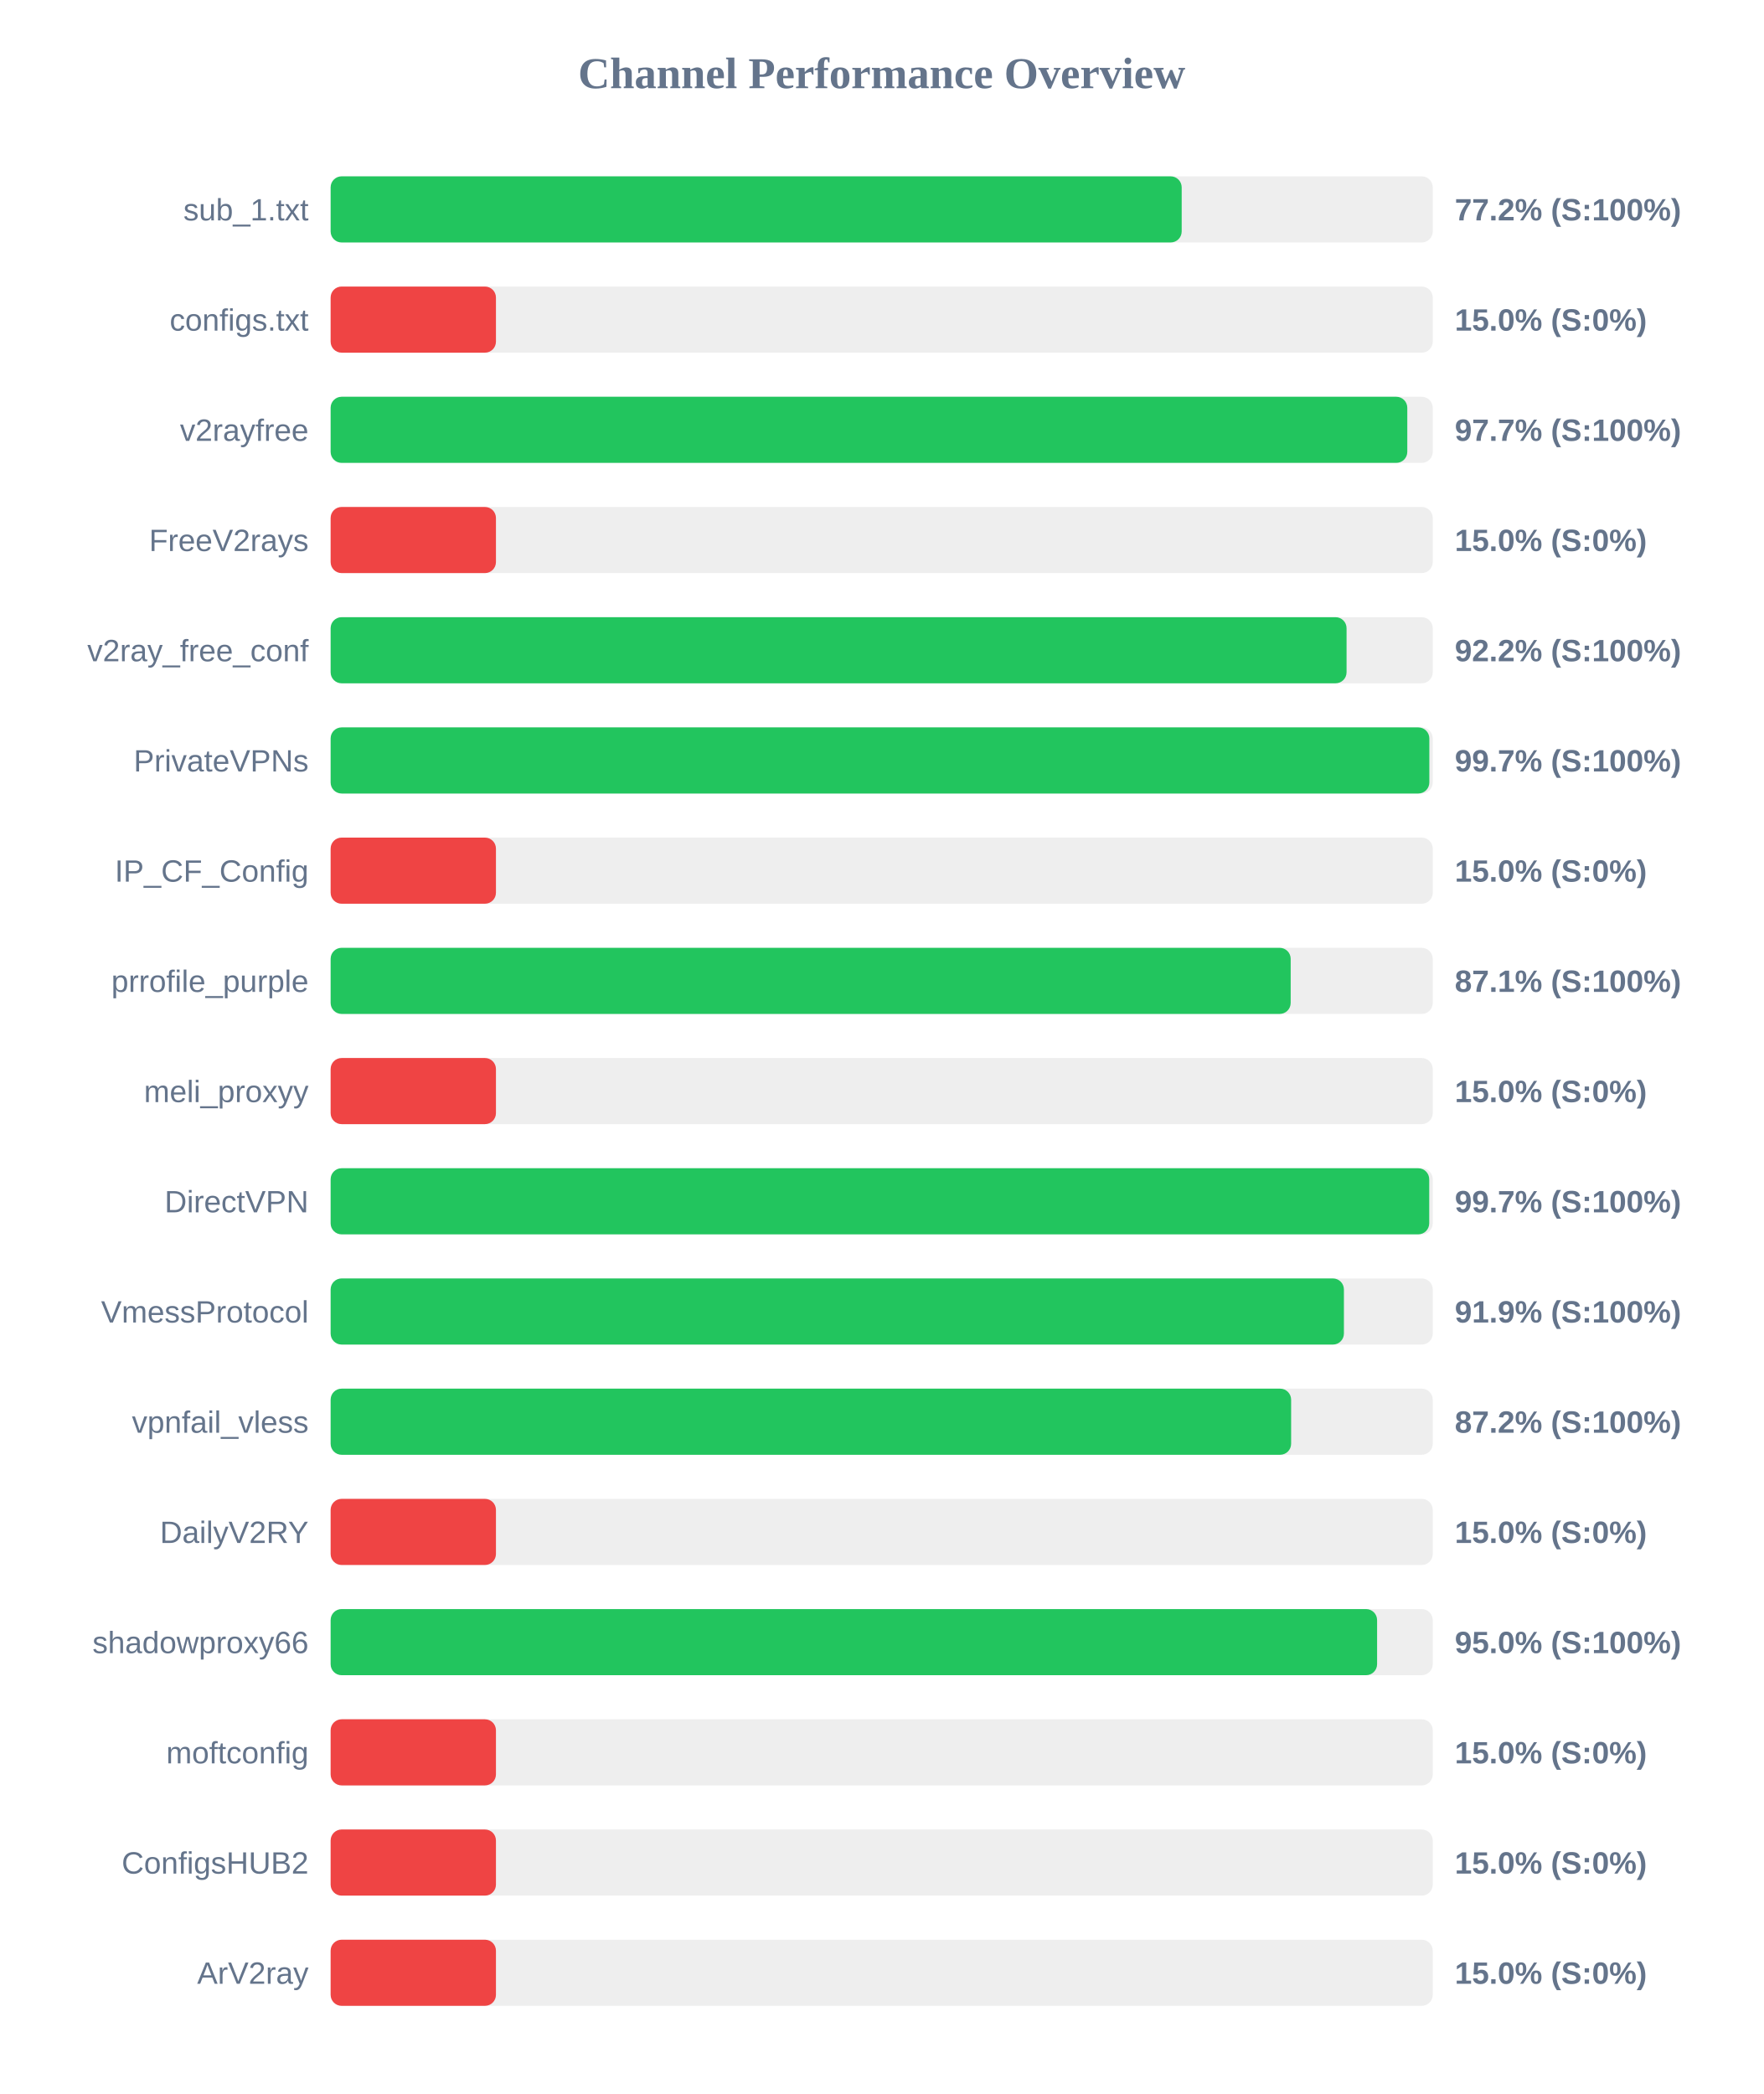
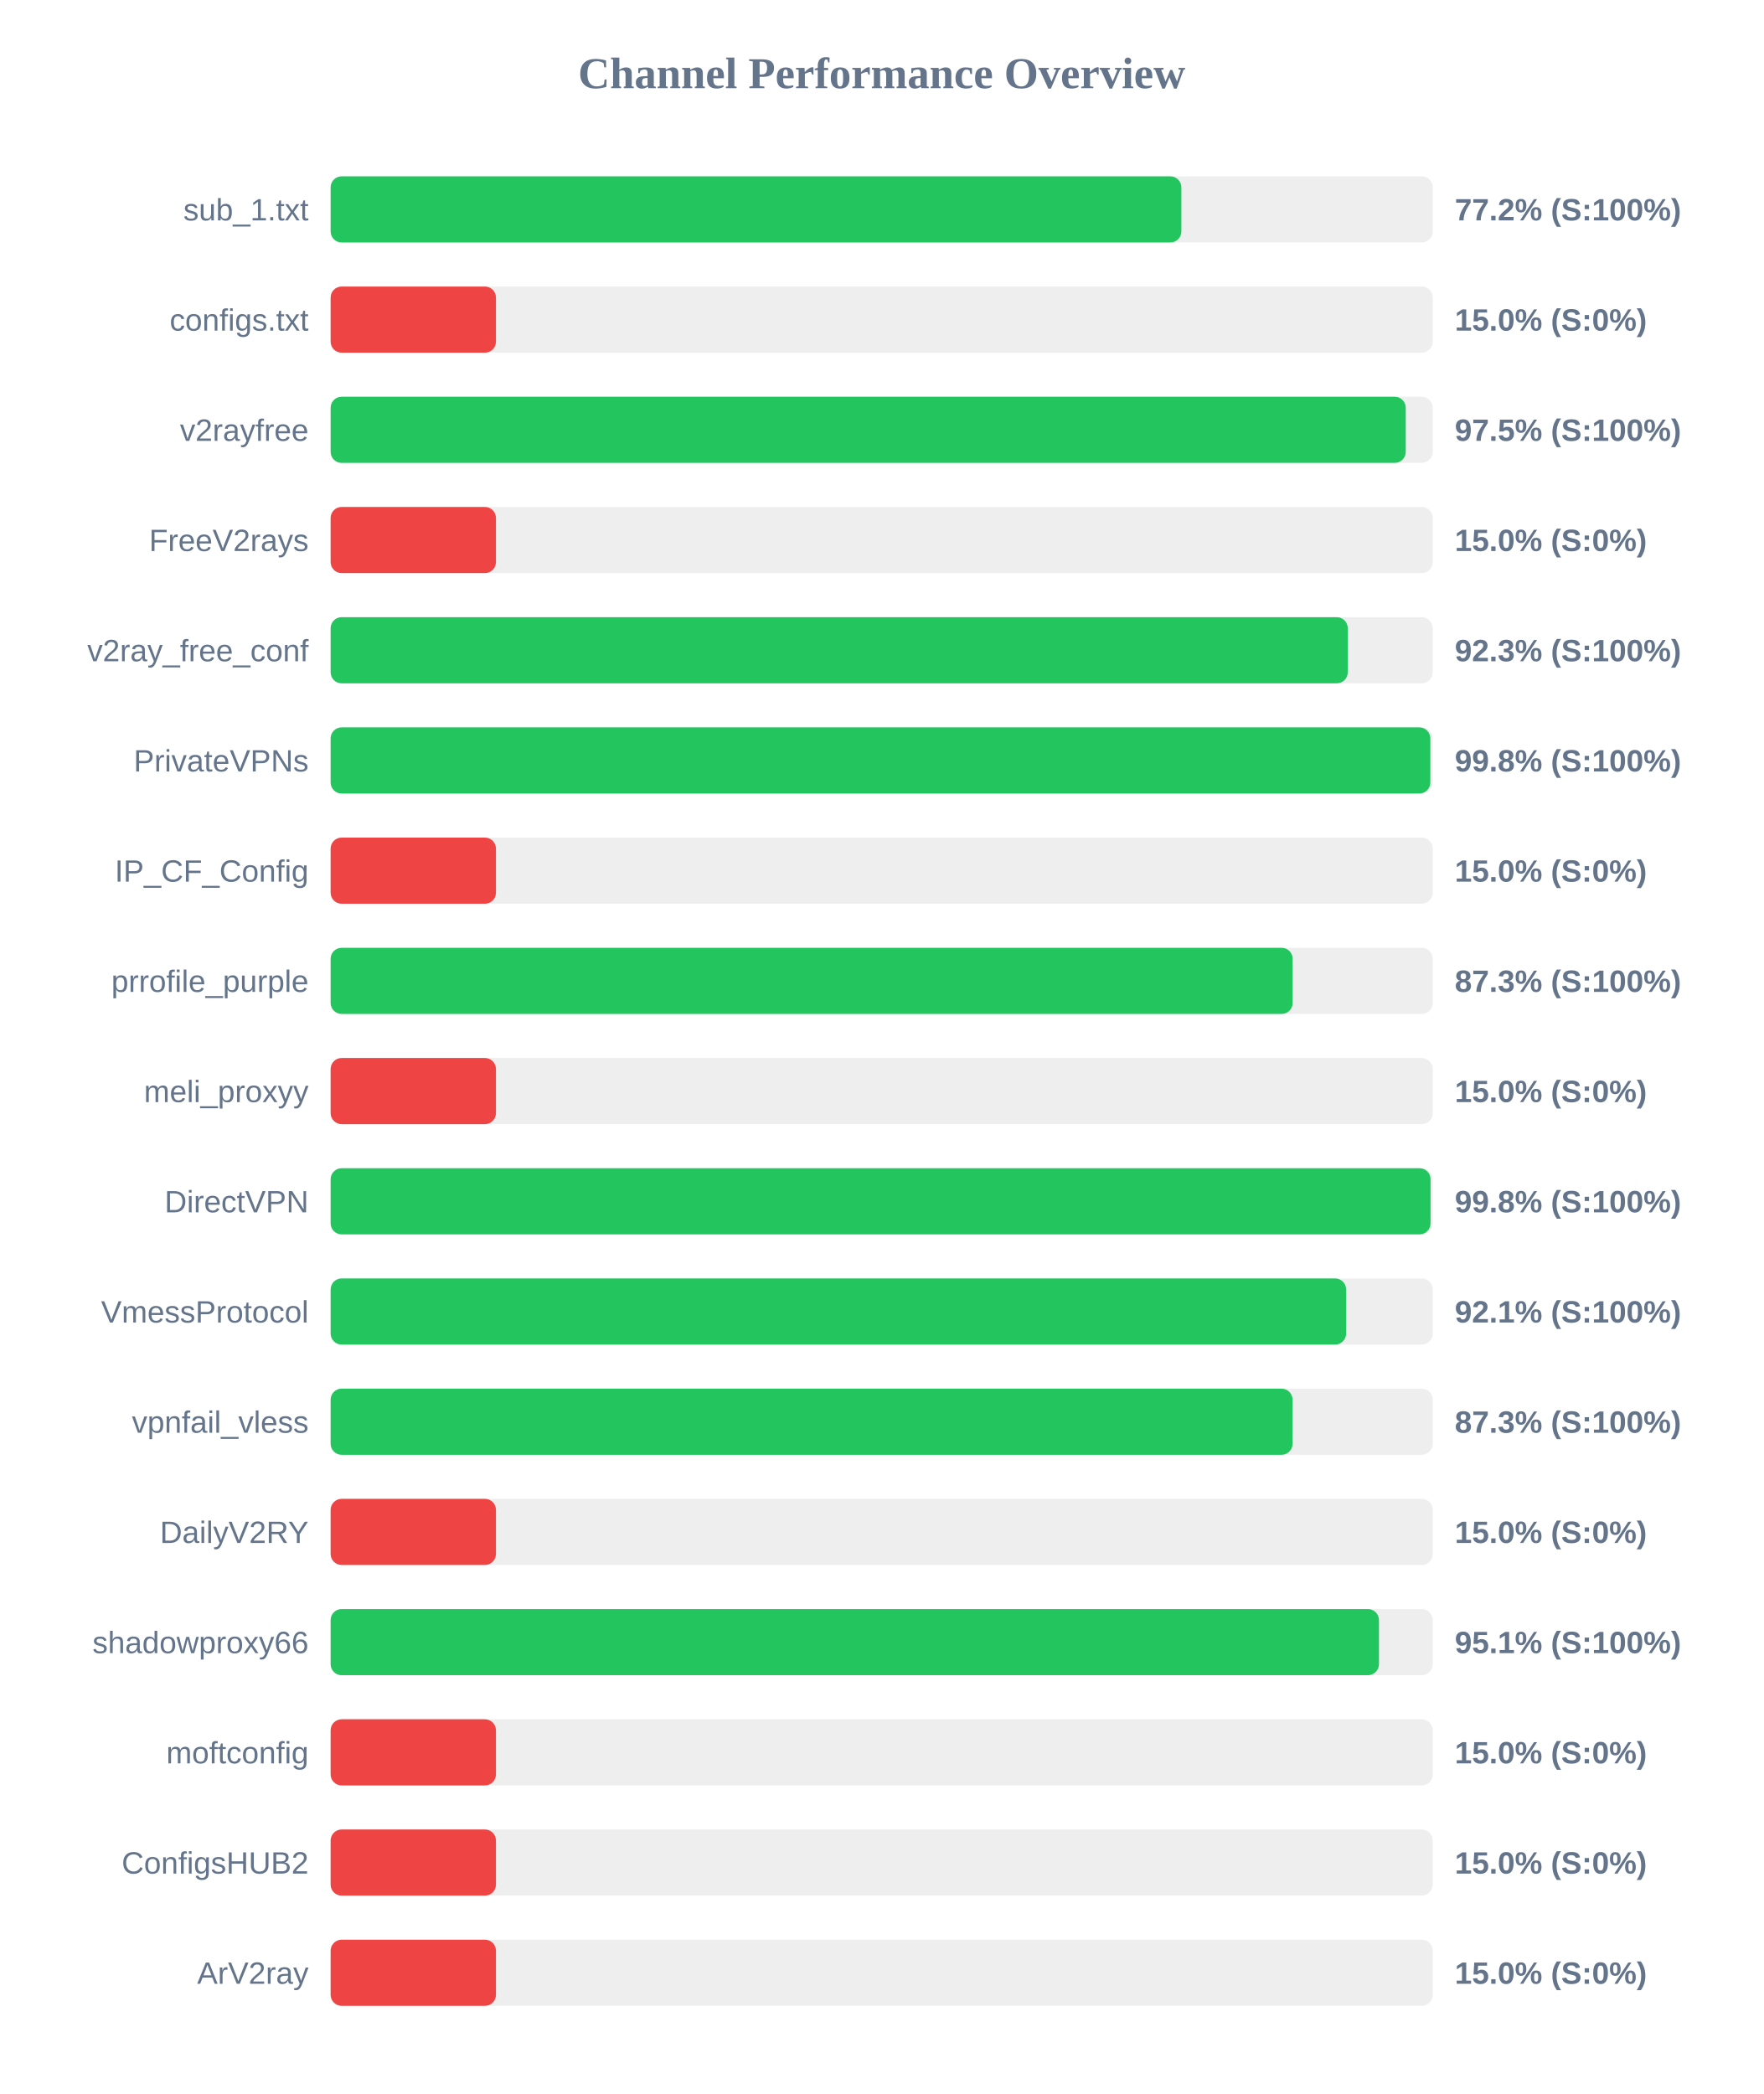
<svg xmlns="http://www.w3.org/2000/svg" width="800" height="950" version="1.1">
  <style>
        .row { font: 14px Arial; fill: #64748b; }
        .score { font: bold 14px Arial; fill: #64748b; }
    </style>
  <text x="400" y="40" text-anchor="middle" font-size="20px" font-weight="bold" fill="#64748b">Channel Performance Overview</text>
  <rect x="150" y="80" width="500" height="30" fill="#eee" rx="5" />
-   <rect x="150" y="80" width="386.1" height="30" fill="#22c55e" rx="5" />
+   <rect x="150" y="80" width="385.95" height="30" fill="#22c55e" rx="5" />
  <text x="140" y="100" text-anchor="end" class="row">sub_1.txt</text>
  <text x="660" y="100" text-anchor="start" class="score">77.2% (S:100%)</text>
  <rect x="150" y="130" width="500" height="30" fill="#eee" rx="5" />
  <rect x="150" y="130" width="75.0" height="30" fill="#ef4444" rx="5" />
  <text x="140" y="150" text-anchor="end" class="row">configs.txt</text>
  <text x="660" y="150" text-anchor="start" class="score">15.0% (S:0%)</text>
  <rect x="150" y="180" width="500" height="30" fill="#eee" rx="5" />
-   <rect x="150" y="180" width="488.45" height="30" fill="#22c55e" rx="5" />
+   <rect x="150" y="180" width="487.75" height="30" fill="#22c55e" rx="5" />
  <text x="140" y="200" text-anchor="end" class="row">v2rayfree</text>
-   <text x="660" y="200" text-anchor="start" class="score">97.7% (S:100%)</text>
+   <text x="660" y="200" text-anchor="start" class="score">97.5% (S:100%)</text>
  <rect x="150" y="230" width="500" height="30" fill="#eee" rx="5" />
  <rect x="150" y="230" width="75.0" height="30" fill="#ef4444" rx="5" />
  <text x="140" y="250" text-anchor="end" class="row">FreeV2rays</text>
  <text x="660" y="250" text-anchor="start" class="score">15.0% (S:0%)</text>
  <rect x="150" y="280" width="500" height="30" fill="#eee" rx="5" />
-   <rect x="150" y="280" width="460.9" height="30" fill="#22c55e" rx="5" />
+   <rect x="150" y="280" width="461.45" height="30" fill="#22c55e" rx="5" />
  <text x="140" y="300" text-anchor="end" class="row">v2ray_free_conf</text>
-   <text x="660" y="300" text-anchor="start" class="score">92.2% (S:100%)</text>
+   <text x="660" y="300" text-anchor="start" class="score">92.3% (S:100%)</text>
  <rect x="150" y="330" width="500" height="30" fill="#eee" rx="5" />
-   <rect x="150" y="330" width="498.45" height="30" fill="#22c55e" rx="5" />
+   <rect x="150" y="330" width="498.9" height="30" fill="#22c55e" rx="5" />
  <text x="140" y="350" text-anchor="end" class="row">PrivateVPNs</text>
-   <text x="660" y="350" text-anchor="start" class="score">99.7% (S:100%)</text>
+   <text x="660" y="350" text-anchor="start" class="score">99.8% (S:100%)</text>
  <rect x="150" y="380" width="500" height="30" fill="#eee" rx="5" />
  <rect x="150" y="380" width="75.0" height="30" fill="#ef4444" rx="5" />
  <text x="140" y="400" text-anchor="end" class="row">IP_CF_Config</text>
  <text x="660" y="400" text-anchor="start" class="score">15.0% (S:0%)</text>
  <rect x="150" y="430" width="500" height="30" fill="#eee" rx="5" />
-   <rect x="150" y="430" width="435.55" height="30" fill="#22c55e" rx="5" />
+   <rect x="150" y="430" width="436.45" height="30" fill="#22c55e" rx="5" />
  <text x="140" y="450" text-anchor="end" class="row">prrofile_purple</text>
-   <text x="660" y="450" text-anchor="start" class="score">87.1% (S:100%)</text>
+   <text x="660" y="450" text-anchor="start" class="score">87.3% (S:100%)</text>
  <rect x="150" y="480" width="500" height="30" fill="#eee" rx="5" />
  <rect x="150" y="480" width="75.0" height="30" fill="#ef4444" rx="5" />
  <text x="140" y="500" text-anchor="end" class="row">meli_proxyy</text>
  <text x="660" y="500" text-anchor="start" class="score">15.0% (S:0%)</text>
  <rect x="150" y="530" width="500" height="30" fill="#eee" rx="5" />
-   <rect x="150" y="530" width="498.4" height="30" fill="#22c55e" rx="5" />
+   <rect x="150" y="530" width="499.0" height="30" fill="#22c55e" rx="5" />
  <text x="140" y="550" text-anchor="end" class="row">DirectVPN</text>
-   <text x="660" y="550" text-anchor="start" class="score">99.7% (S:100%)</text>
+   <text x="660" y="550" text-anchor="start" class="score">99.8% (S:100%)</text>
  <rect x="150" y="580" width="500" height="30" fill="#eee" rx="5" />
-   <rect x="150" y="580" width="459.7" height="30" fill="#22c55e" rx="5" />
+   <rect x="150" y="580" width="460.7" height="30" fill="#22c55e" rx="5" />
  <text x="140" y="600" text-anchor="end" class="row">VmessProtocol</text>
-   <text x="660" y="600" text-anchor="start" class="score">91.9% (S:100%)</text>
+   <text x="660" y="600" text-anchor="start" class="score">92.1% (S:100%)</text>
  <rect x="150" y="630" width="500" height="30" fill="#eee" rx="5" />
-   <rect x="150" y="630" width="435.75" height="30" fill="#22c55e" rx="5" />
+   <rect x="150" y="630" width="436.4" height="30" fill="#22c55e" rx="5" />
  <text x="140" y="650" text-anchor="end" class="row">vpnfail_vless</text>
-   <text x="660" y="650" text-anchor="start" class="score">87.2% (S:100%)</text>
+   <text x="660" y="650" text-anchor="start" class="score">87.3% (S:100%)</text>
  <rect x="150" y="680" width="500" height="30" fill="#eee" rx="5" />
  <rect x="150" y="680" width="75.0" height="30" fill="#ef4444" rx="5" />
  <text x="140" y="700" text-anchor="end" class="row">DailyV2RY</text>
  <text x="660" y="700" text-anchor="start" class="score">15.0% (S:0%)</text>
  <rect x="150" y="730" width="500" height="30" fill="#eee" rx="5" />
-   <rect x="150" y="730" width="474.75" height="30" fill="#22c55e" rx="5" />
+   <rect x="150" y="730" width="475.6" height="30" fill="#22c55e" rx="5" />
  <text x="140" y="750" text-anchor="end" class="row">shadowproxy66</text>
-   <text x="660" y="750" text-anchor="start" class="score">95.0% (S:100%)</text>
+   <text x="660" y="750" text-anchor="start" class="score">95.1% (S:100%)</text>
  <rect x="150" y="780" width="500" height="30" fill="#eee" rx="5" />
  <rect x="150" y="780" width="75.0" height="30" fill="#ef4444" rx="5" />
  <text x="140" y="800" text-anchor="end" class="row">moftconfig</text>
  <text x="660" y="800" text-anchor="start" class="score">15.0% (S:0%)</text>
  <rect x="150" y="830" width="500" height="30" fill="#eee" rx="5" />
  <rect x="150" y="830" width="75.0" height="30" fill="#ef4444" rx="5" />
  <text x="140" y="850" text-anchor="end" class="row">ConfigsHUB2</text>
  <text x="660" y="850" text-anchor="start" class="score">15.0% (S:0%)</text>
  <rect x="150" y="880" width="500" height="30" fill="#eee" rx="5" />
  <rect x="150" y="880" width="75.0" height="30" fill="#ef4444" rx="5" />
  <text x="140" y="900" text-anchor="end" class="row">ArV2ray</text>
  <text x="660" y="900" text-anchor="start" class="score">15.0% (S:0%)</text>
</svg>
